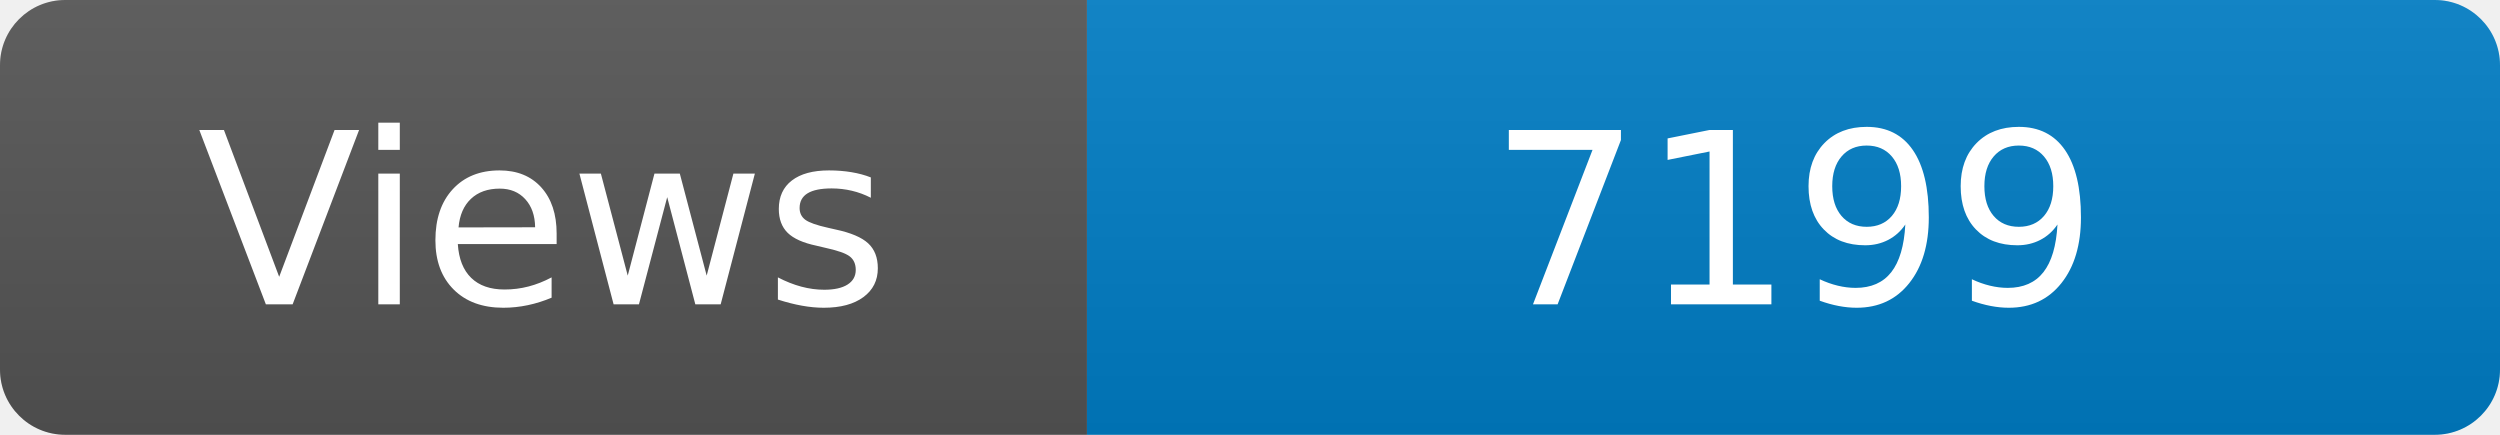
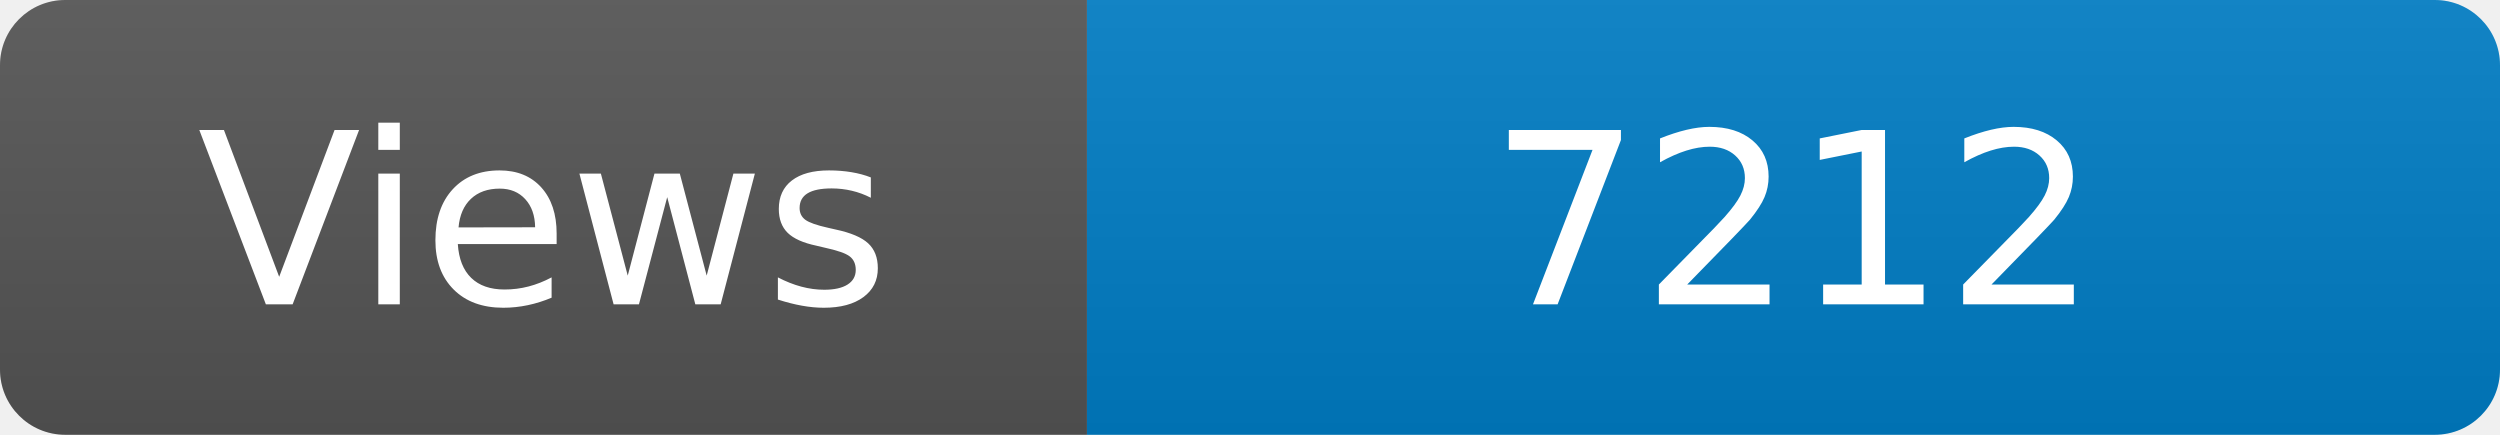
<svg xmlns="http://www.w3.org/2000/svg" width="115" height="20" role="img" aria-label="Maintained?: yes">
  <linearGradient id="s" x2="0" y2="100%">
    <stop offset="0" stop-color="#bbb" stop-opacity=".1" />
    <stop offset="1" stop-opacity=".1" />
  </linearGradient>
  <clipPath id="r">
    <rect width="115" height="20" rx="3" fill="#fff" />
  </clipPath>
  <g clip-path="url(#r)">
    <rect width="50" height="20" fill="#555" />
    <rect x="50" width="160" height="20" fill="#007ec6" />
    <rect width="115" height="20" fill="url(#s)" />
  </g>
  <g fill="#fff" text-anchor="middle" font-family="Verdana,Geneva,DejaVu Sans,sans-serif" font-size="110">
    <text x="250" y="140" transform="scale(.1)" fill="#fff">Views</text>
-     <text x="825" y="140" transform="scale(.1)" fill="#fff">7199</text>
+     <text x="825" y="140" transform="scale(.1)" fill="#fff">7212</text>
  </g>
</svg>
